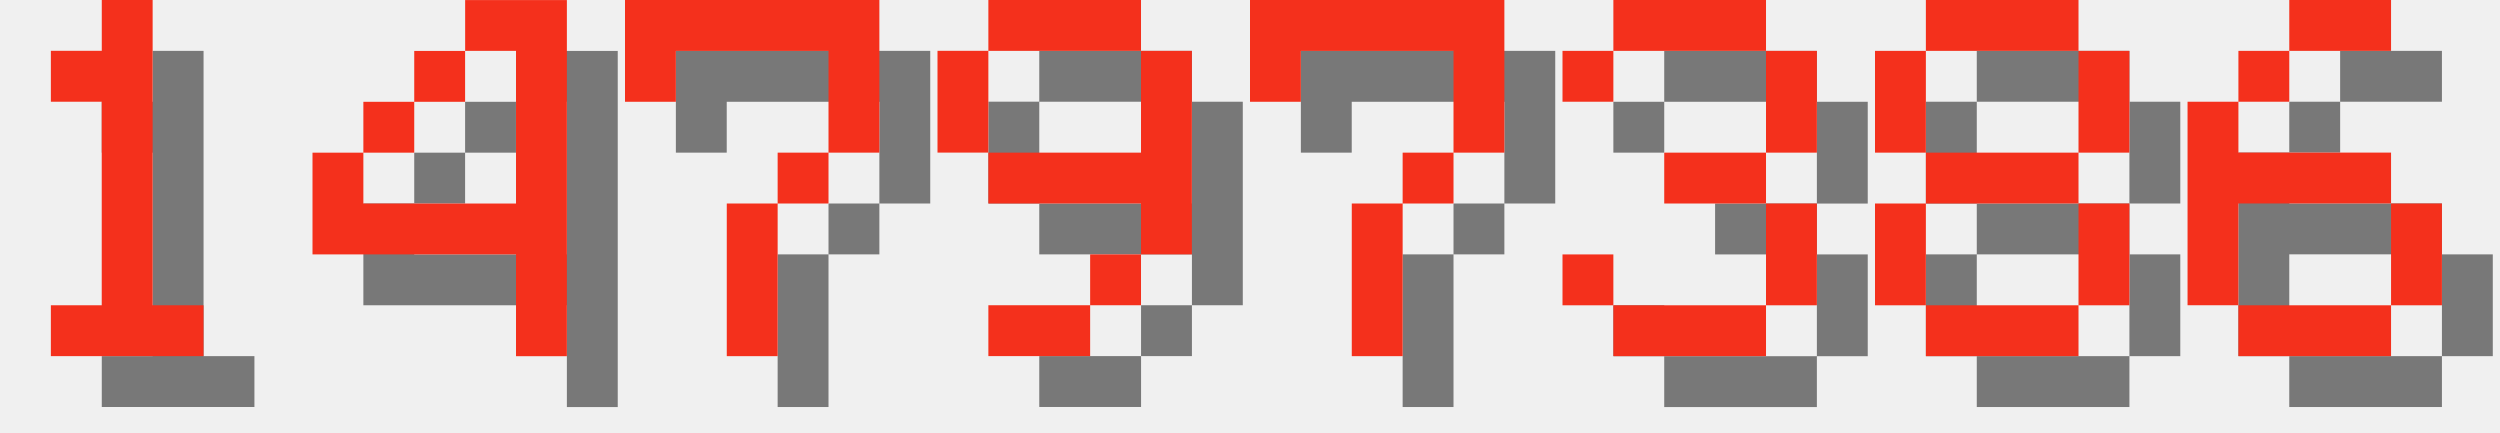
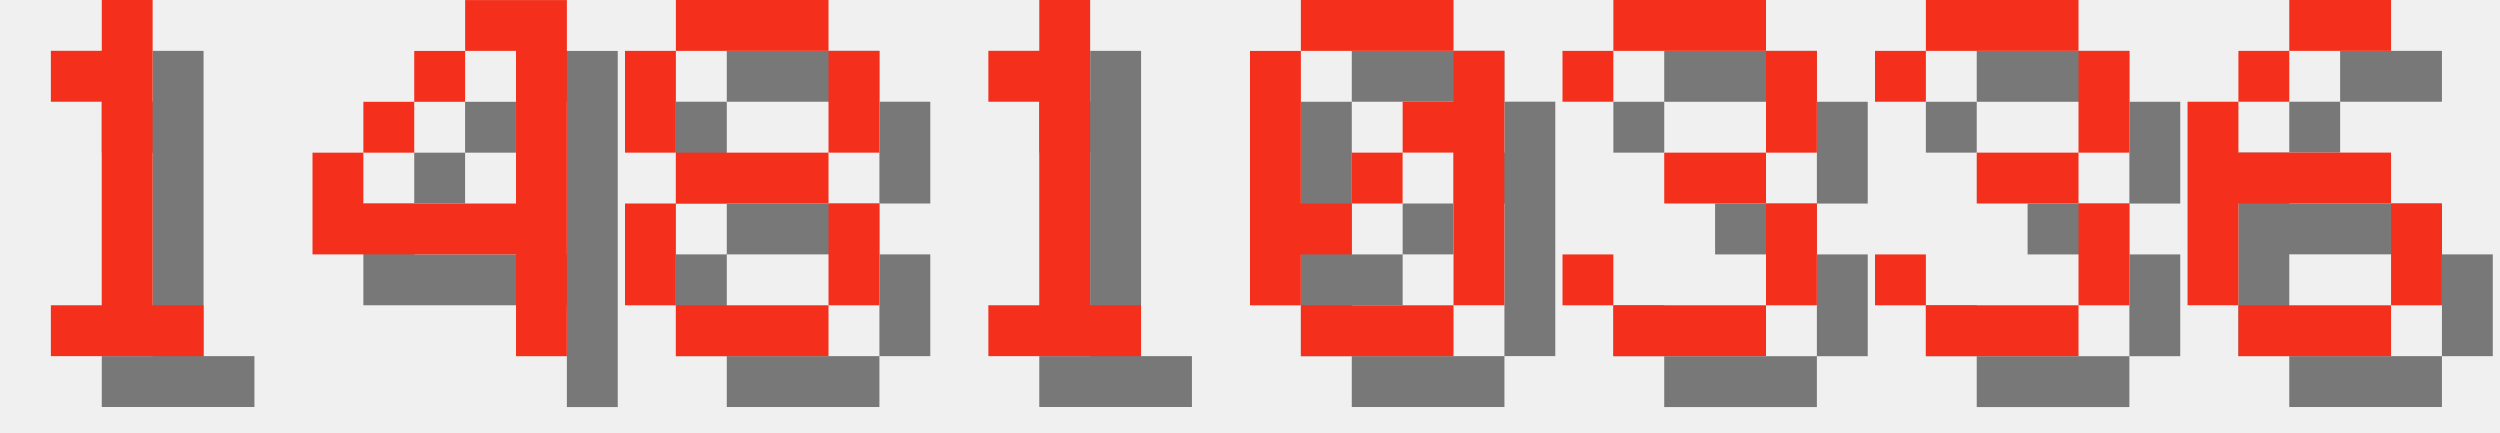
<svg xmlns="http://www.w3.org/2000/svg" version="1.1" width="208.0" height="36">
  <style>
        .text-foreground {
            fill: #F4301C;
        }
        .text-shadow {
            fill: #000000;
            fill-opacity: 0.5;
        }
    </style>
  <g class="digit" id="digit_1" transform="translate(0.0, 0), scale(4)">
    <path id="digit_1_shadow" class="text-shadow" d="m2.117 2.117v1.058h1.058v4.233h-1.058v1.058h3.175v-1.058h-1.058v-6.35h-1.058v1.058h-1.058z" fill-opacity=".5" style="paint-order:stroke fill markers" />
    <path id="digit_1_fg" class="text-foreground" d="m1.058 1.058v1.058h1.058v4.233h-1.058v1.058h3.175v-1.058h-1.058v-6.35h-1.058v1.058h-1.058z" fill="#fff" style="paint-order:stroke fill markers" />
  </g>
  <g class="digit" id="digit_4" transform="translate(26.0, 0), scale(4)">
    <path id="digit_4_shadow" class="text-shadow" d="m4.233 1.058v1.058h1.058v3.175h-3.175v-1.058h-1.058v2.117h4.233v2.117h1.058v-7.408h-2.117zm-2.117 3.175h1.058v-1.058h-1.058v1.058zm1.058-1.058h1.058v-1.058h-1.058v1.058z" fill-opacity=".5" style="paint-order:stroke fill markers" />
    <path id="digit_4_fg" class="text-foreground" d="m3.175 0v1.058h1.058v3.175h-3.175v-1.058h-1.058v2.117h4.233v2.117h1.058v-7.408h-2.117zm-2.117 3.175h1.058v-1.058h-1.058v1.058zm1.058-1.058h1.058v-1.058h-1.058v1.058z" fill="#fff" style="paint-order:stroke fill markers" />
  </g>
-   <g class="digit" id="digit_7" transform="translate(52.0, 0), scale(4)">
-     <path id="digit_7_shadow" class="text-shadow" d="m1.058 1.058 2e-6 2.117h1.058v-1.058h3.175v1.058l2e-7 1.058h-1.058v1.058h-1.058l4e-7 3.175 1.058 1e-7v-3.175h1.058v-1.058h1.058l5e-7 -1.058v-2.117z" fill-opacity=".5" style="paint-order:stroke fill markers" />
-     <path id="digit_7_fg" class="text-foreground" d="m0 0 2e-6 2.117h1.058v-1.058h3.175v1.058l2e-7 1.058h-1.058v1.058h-1.058l4e-7 3.175 1.058 1e-7v-3.175h1.058v-1.058h1.058l5e-7 -1.058v-2.117z" fill="#fff" style="paint-order:stroke fill markers" />
+   <g class="digit" id="digit_8" transform="translate(52.0, 0), scale(4)">
+     <path id="digit_8_shadow" class="text-shadow" d="m2.117 1.058v1.058h3.175v-1.058h-3.175zm3.175 1.058v2.117h1.058v-2.117h-1.058zm0 2.117h-3.175v1.058h3.175v-1.058zm0 1.058v2.117h1.058v-2.117h-1.058zm0 2.117h-3.175v1.058h3.175v-1.058zm-3.175 0v-2.117h-1.058v2.117h1.058zm0-3.175v-2.117h-1.058v2.117h1.058z" fill-opacity=".5" style="paint-order:stroke fill markers" />
+     <path id="digit_8_fg" class="text-foreground" d="m1.058 0v1.058h3.175v-1.058h-3.175zm3.175 1.058v2.117h1.058v-2.117h-1.058zm0 2.117h-3.175v1.058h3.175v-1.058zm0 1.058v2.117h1.058v-2.117h-1.058zm0 2.117h-3.175v1.058h3.175v-1.058zm-3.175 0v-2.117h-1.058v2.117h1.058zm0-3.175v-2.117h-1.058v2.117h1.058z" fill="#fff" style="paint-order:stroke fill markers" />
  </g>
-   <g class="digit" id="digit_9" transform="translate(78.0, 0), scale(4)">
-     <path id="digit_9_shadow" class="text-shadow" d="m2.117 1.058v1.058h3.175v-1.058h-3.175zm3.175 1.058v2.117h-3.175v1.058h3.175v1.058h1.058v-4.233h-1.058zm0 4.233h-1.058v1.058h1.058v-1.058zm-1.058 1.058h-2.117v1.058h2.117v-1.058zm-2.117-3.175v-2.117h-1.058v2.117h1.058z" fill-opacity=".5" style="paint-order:stroke fill markers" />
-     <path id="digit_9_fg" class="text-foreground" d="m1.058 0v1.058h3.175v-1.058h-3.175zm3.175 1.058v2.117h-3.175v1.058h3.175v1.058h1.058v-4.233h-1.058zm0 4.233h-1.058v1.058h1.058v-1.058zm-1.058 1.058h-2.117v1.058h2.117v-1.058zm-2.117-3.175v-2.117h-1.058v2.117h1.058z" fill="#fff" style="paint-order:stroke fill markers" />
+   <g class="digit" id="digit_1" transform="translate(78.0, 0), scale(4)">
+     <path id="digit_1_shadow" class="text-shadow" d="m2.117 2.117v1.058h1.058v4.233h-1.058v1.058h3.175v-1.058h-1.058v-6.35h-1.058v1.058h-1.058z" fill-opacity=".5" style="paint-order:stroke fill markers" />
+     <path id="digit_1_fg" class="text-foreground" d="m1.058 1.058v1.058h1.058v4.233h-1.058v1.058h3.175v-1.058h-1.058v-6.35h-1.058v1.058h-1.058z" fill="#fff" style="paint-order:stroke fill markers" />
  </g>
-   <g class="digit" id="digit_7" transform="translate(104.0, 0), scale(4)">
-     <path id="digit_7_shadow" class="text-shadow" d="m1.058 1.058 2e-6 2.117h1.058v-1.058h3.175v1.058l2e-7 1.058h-1.058v1.058h-1.058l4e-7 3.175 1.058 1e-7v-3.175h1.058v-1.058h1.058l5e-7 -1.058v-2.117z" fill-opacity=".5" style="paint-order:stroke fill markers" />
-     <path id="digit_7_fg" class="text-foreground" d="m0 0 2e-6 2.117h1.058v-1.058h3.175v1.058l2e-7 1.058h-1.058v1.058h-1.058l4e-7 3.175 1.058 1e-7v-3.175h1.058v-1.058h1.058l5e-7 -1.058v-2.117z" fill="#fff" style="paint-order:stroke fill markers" />
+   <g class="digit" id="digit_0" transform="translate(104.0, 0), scale(4)">
+     <path id="digit_0_shadow" class="text-shadow" d="m2.117 1.058v1.058h3.175v-1.058h-3.175zm3.175 1.058v1.058h-1.058v1.058h1.058v3.175h1.058v-5.292h-1.058zm0 5.292h-3.175v1.058h3.175v-1.058zm-3.175 0v-1.058h1.058v-1.058h-1.058v-3.175h-1.058v5.292h1.058zm1.058-2.117h1.058v-1.058h-1.058v1.058z" fill-opacity=".5" style="paint-order:stroke fill markers" />
+     <path id="digit_0_fg" class="text-foreground" d="m1.058 0v1.058h3.175v-1.058h-3.175zm3.175 1.058v1.058h-1.058v1.058h1.058v3.175h1.058v-5.292h-1.058zm0 5.292h-3.175v1.058h3.175v-1.058zm-3.175 0v-1.058h1.058v-1.058h-1.058v-3.175h-1.058v5.292h1.058zm1.058-2.117h1.058v-1.058h-1.058v1.058z" fill="#fff" style="paint-order:stroke fill markers" />
  </g>
  <g class="digit" id="digit_3" transform="translate(130.0, 0), scale(4)">
    <path id="digit_3_shadow" class="text-shadow" d="m1.058 2.117v1.058h1.058v-1.058h3.175v2.117h-2.117v1.058h2.117v2.117h-3.175v-1.058h-1.058v1.058h1.058v1.058h3.175v-1.058h1.058v-2.117h-1.058v-1.058h1.058v-2.117h-1.058v-1.058h-3.175v1.058h-1.058z" fill-opacity=".5" style="paint-order:stroke fill markers" />
    <path id="digit_3_fg" class="text-foreground" d="m0 1.058v1.058h1.058v-1.058h3.175v2.117h-2.117v1.058h2.117v2.117h-3.175v-1.058h-1.058v1.058h1.058v1.058h3.175v-1.058h1.058v-2.117h-1.058v-1.058h1.058v-2.117h-1.058v-1.058h-3.175v1.058h-1.058z" fill="#fff" style="paint-order:stroke fill markers" />
  </g>
-   <g class="digit" id="digit_8" transform="translate(156.0, 0), scale(4)">
-     <path id="digit_8_shadow" class="text-shadow" d="m2.117 1.058v1.058h3.175v-1.058h-3.175zm3.175 1.058v2.117h1.058v-2.117h-1.058zm0 2.117h-3.175v1.058h3.175v-1.058zm0 1.058v2.117h1.058v-2.117h-1.058zm0 2.117h-3.175v1.058h3.175v-1.058zm-3.175 0v-2.117h-1.058v2.117h1.058zm0-3.175v-2.117h-1.058v2.117h1.058z" fill-opacity=".5" style="paint-order:stroke fill markers" />
-     <path id="digit_8_fg" class="text-foreground" d="m1.058 0v1.058h3.175v-1.058h-3.175zm3.175 1.058v2.117h1.058v-2.117h-1.058zm0 2.117h-3.175v1.058h3.175v-1.058zm0 1.058v2.117h1.058v-2.117h-1.058zm0 2.117h-3.175v1.058h3.175v-1.058zm-3.175 0v-2.117h-1.058v2.117h1.058zm0-3.175v-2.117h-1.058v2.117h1.058z" fill="#fff" style="paint-order:stroke fill markers" />
+   <g class="digit" id="digit_3" transform="translate(156.0, 0), scale(4)">
+     <path id="digit_3_shadow" class="text-shadow" d="m1.058 2.117v1.058h1.058v-1.058h3.175v2.117h-2.117v1.058h2.117v2.117h-3.175v-1.058h-1.058v1.058h1.058v1.058h3.175v-1.058h1.058v-2.117h-1.058v-1.058h1.058v-2.117h-1.058v-1.058h-3.175v1.058h-1.058z" fill-opacity=".5" style="paint-order:stroke fill markers" />
+     <path id="digit_3_fg" class="text-foreground" d="m0 1.058v1.058h1.058v-1.058h3.175v2.117h-2.117v1.058h2.117v2.117h-3.175v-1.058h-1.058v1.058h1.058v1.058h3.175v-1.058h1.058v-2.117h-1.058v-1.058h1.058v-2.117h-1.058v-1.058h-3.175v1.058h-1.058z" fill="#fff" style="paint-order:stroke fill markers" />
  </g>
  <g class="digit" id="digit_6" transform="translate(182.0, 0), scale(4)">
    <path id="digit_6_shadow" class="text-shadow" d="m3.175 1.058v1.058h2.117v-1.058h-2.117zm0 1.058h-1.058v1.058h1.058v-1.058zm-1.058 1.058h-1.058v4.233h1.058v-2.117h3.175v-1.058h-3.175v-1.058zm3.175 2.117v2.117h1.058v-2.117h-1.058zm0 2.117h-3.175v1.058h3.175v-1.058z" fill-opacity=".5" style="paint-order:stroke fill markers" />
    <path id="digit_6_fg" class="text-foreground" d="m2.117 0v1.058h2.117v-1.058h-2.117zm0 1.058h-1.058v1.058h1.058v-1.058zm-1.058 1.058h-1.058v4.233h1.058v-2.117h3.175v-1.058h-3.175v-1.058zm3.175 2.117v2.117h1.058v-2.117h-1.058zm0 2.117h-3.175v1.058h3.175v-1.058z" fill="#fff" style="paint-order:stroke fill markers" />
  </g>
</svg>
